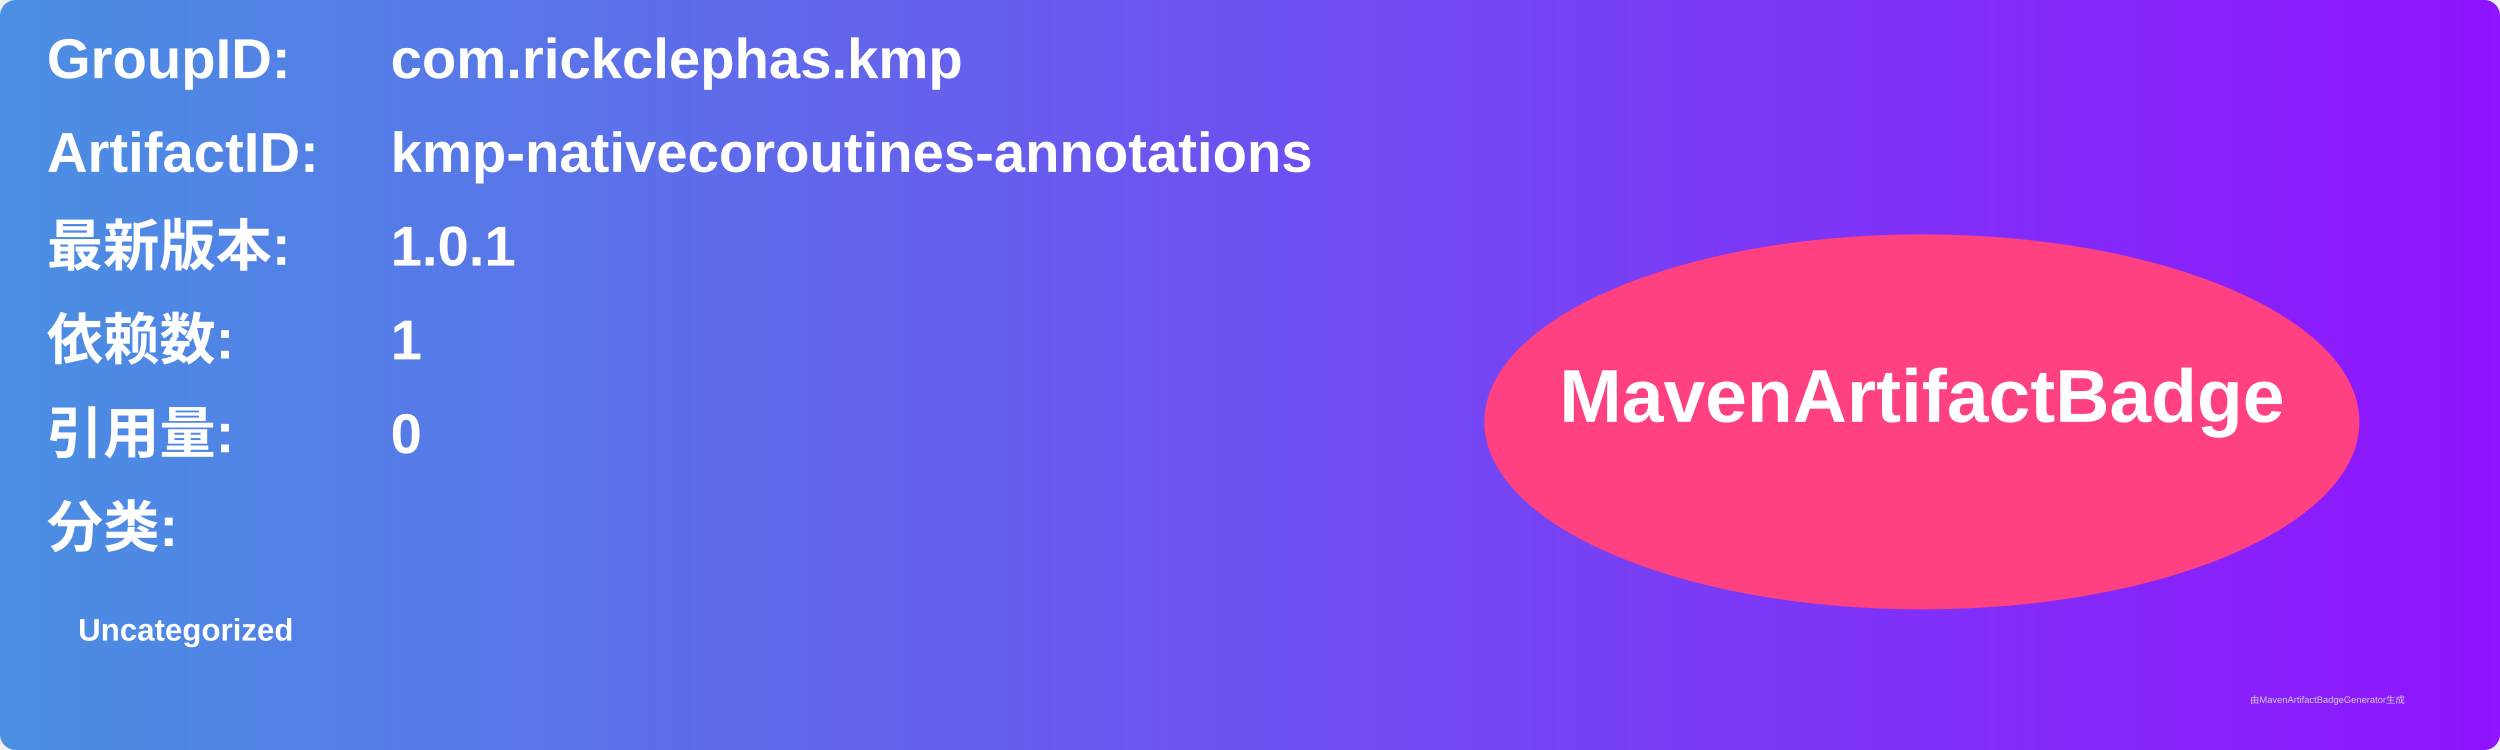
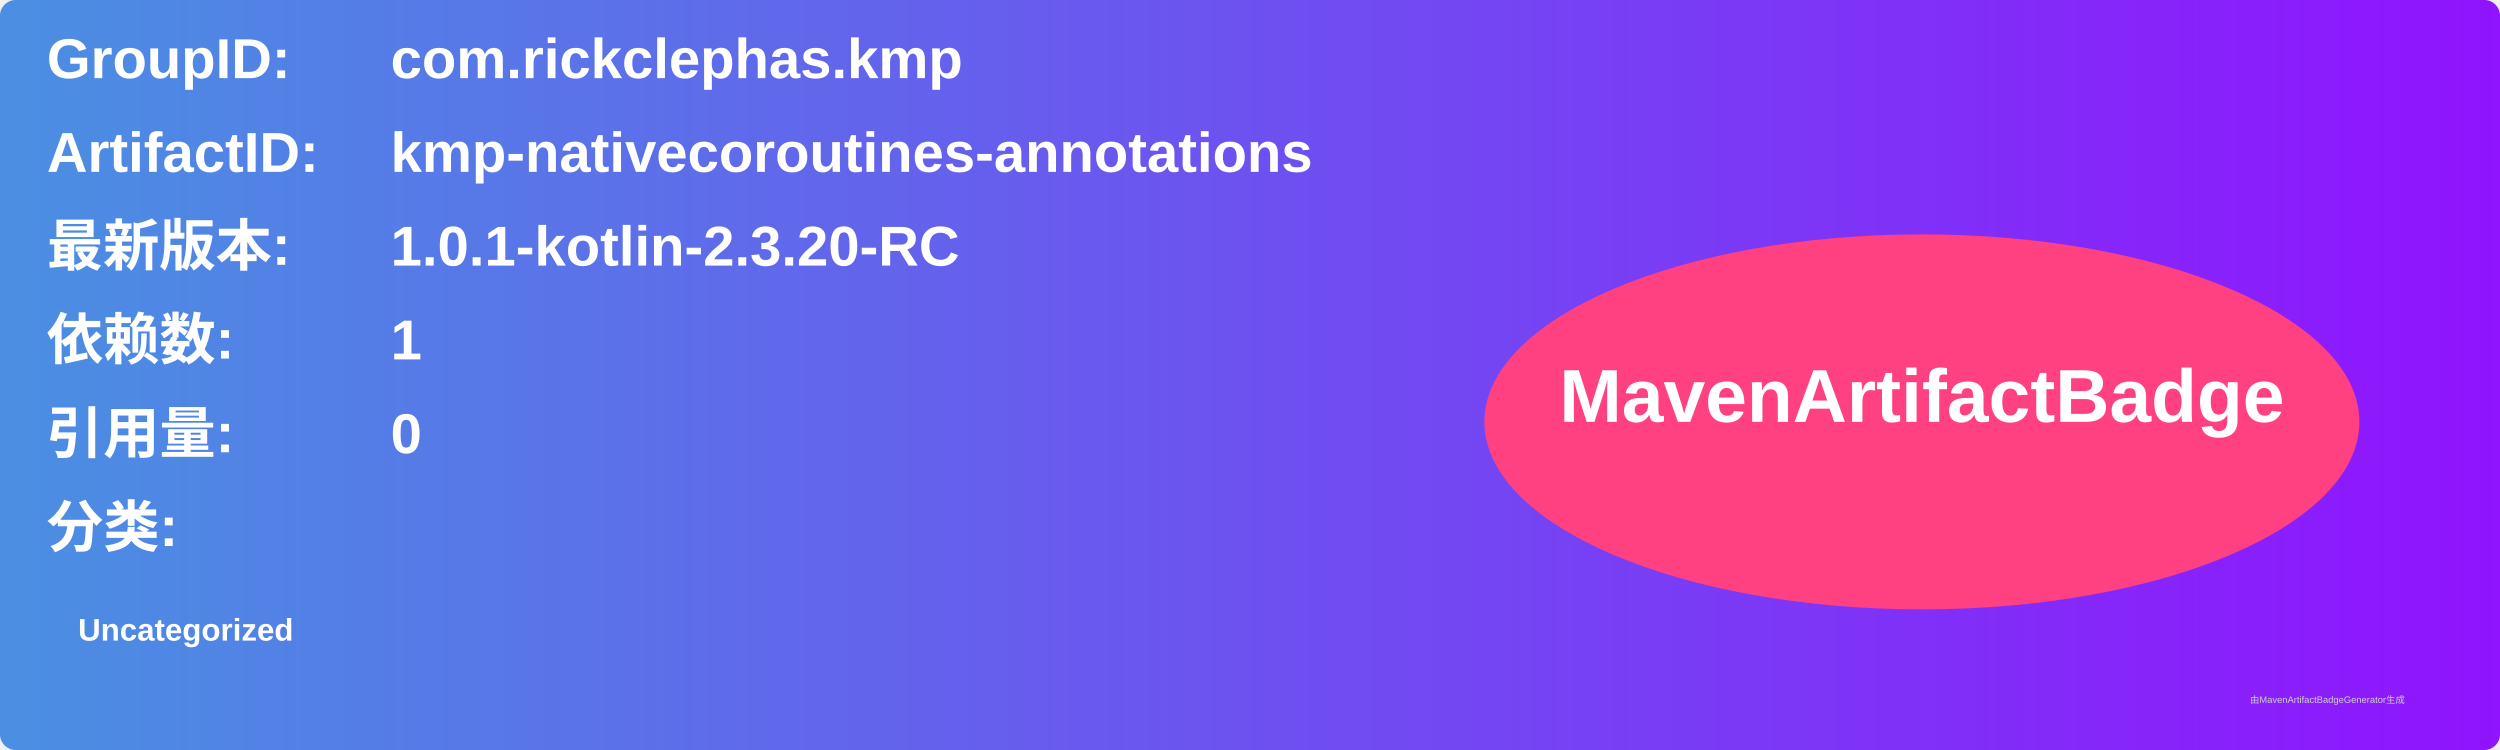
<svg xmlns="http://www.w3.org/2000/svg" width="800" height="240" viewBox="0 0 800 240">
  <linearGradient id="grad" x1="0%" y1="0%" x2="100%" y2="0%">
    <stop offset="0%" stop-color="#4a90e2" />
    <stop offset="100%" stop-color="#9013fe" />
  </linearGradient>
  <rect width="100%" height="100%" rx="5" ry="5" fill="url(#grad)" />
  <g transform="translate(15, 15)">
    <text x="0" y="10" font-family="Arial" font-size="18" fill="white" font-weight="bold" width="260">GroupID:</text>
    <text x="110" y="10" font-family="Arial" font-size="18" fill="white" font-weight="bold" width="460">com.rickclephas.kmp</text>
    <text x="0" y="40" font-family="Arial" font-size="18" fill="white" font-weight="bold" width="260">ArtifactID:</text>
    <text x="110" y="40" font-family="Arial" font-size="18" fill="white" font-weight="bold" width="460">kmp-nativecoroutines-annotations</text>
    <text x="0" y="70" font-family="Arial" font-size="18" fill="white" font-weight="bold">最新版本:</text>
    <text x="110" y="70" font-family="Arial" font-size="18" fill="white" font-weight="bold">
-       <tspan font-weight="bold">1.0.1</tspan>
+       <tspan font-weight="bold">1.0.1-kotlin-2.3.20-RC</tspan>
    </text>
    <text x="0" y="100" font-family="Arial" font-size="18" fill="white" font-weight="bold">依赖数: </text>
    <text x="110" y="100" font-family="Arial" font-size="18" fill="white">
      <tspan font-weight="bold">1</tspan>
    </text>
    <text x="0" y="130" font-family="Arial" font-size="18" fill="white" font-weight="bold">引用量: </text>
    <text x="110" y="130" font-family="Arial" font-size="18" fill="white">
      <tspan font-weight="bold">0</tspan>
    </text>
    <text x="0" y="160" font-family="Arial" font-size="18" fill="white" font-weight="bold">分类:</text>
    <text x="10" y="190" font-family="Arial" font-size="10" fill="white">
      <tspan font-weight="bold">Uncategorized</tspan>
    </text>
    <ellipse cx="600" cy="120" rx="140" ry="60" fill="#ff4081" />
    <text x="600" y="120" text-anchor="middle" font-family="Arial" font-size="24" fill="white" font-weight="bold">MavenArtifactBadge</text>
  </g>
  <text x="720" y="225" font-family="Arial" font-size="3" fill="#d0d0d0">由MavenArtifactBadgeGenerator生成</text>
</svg>
